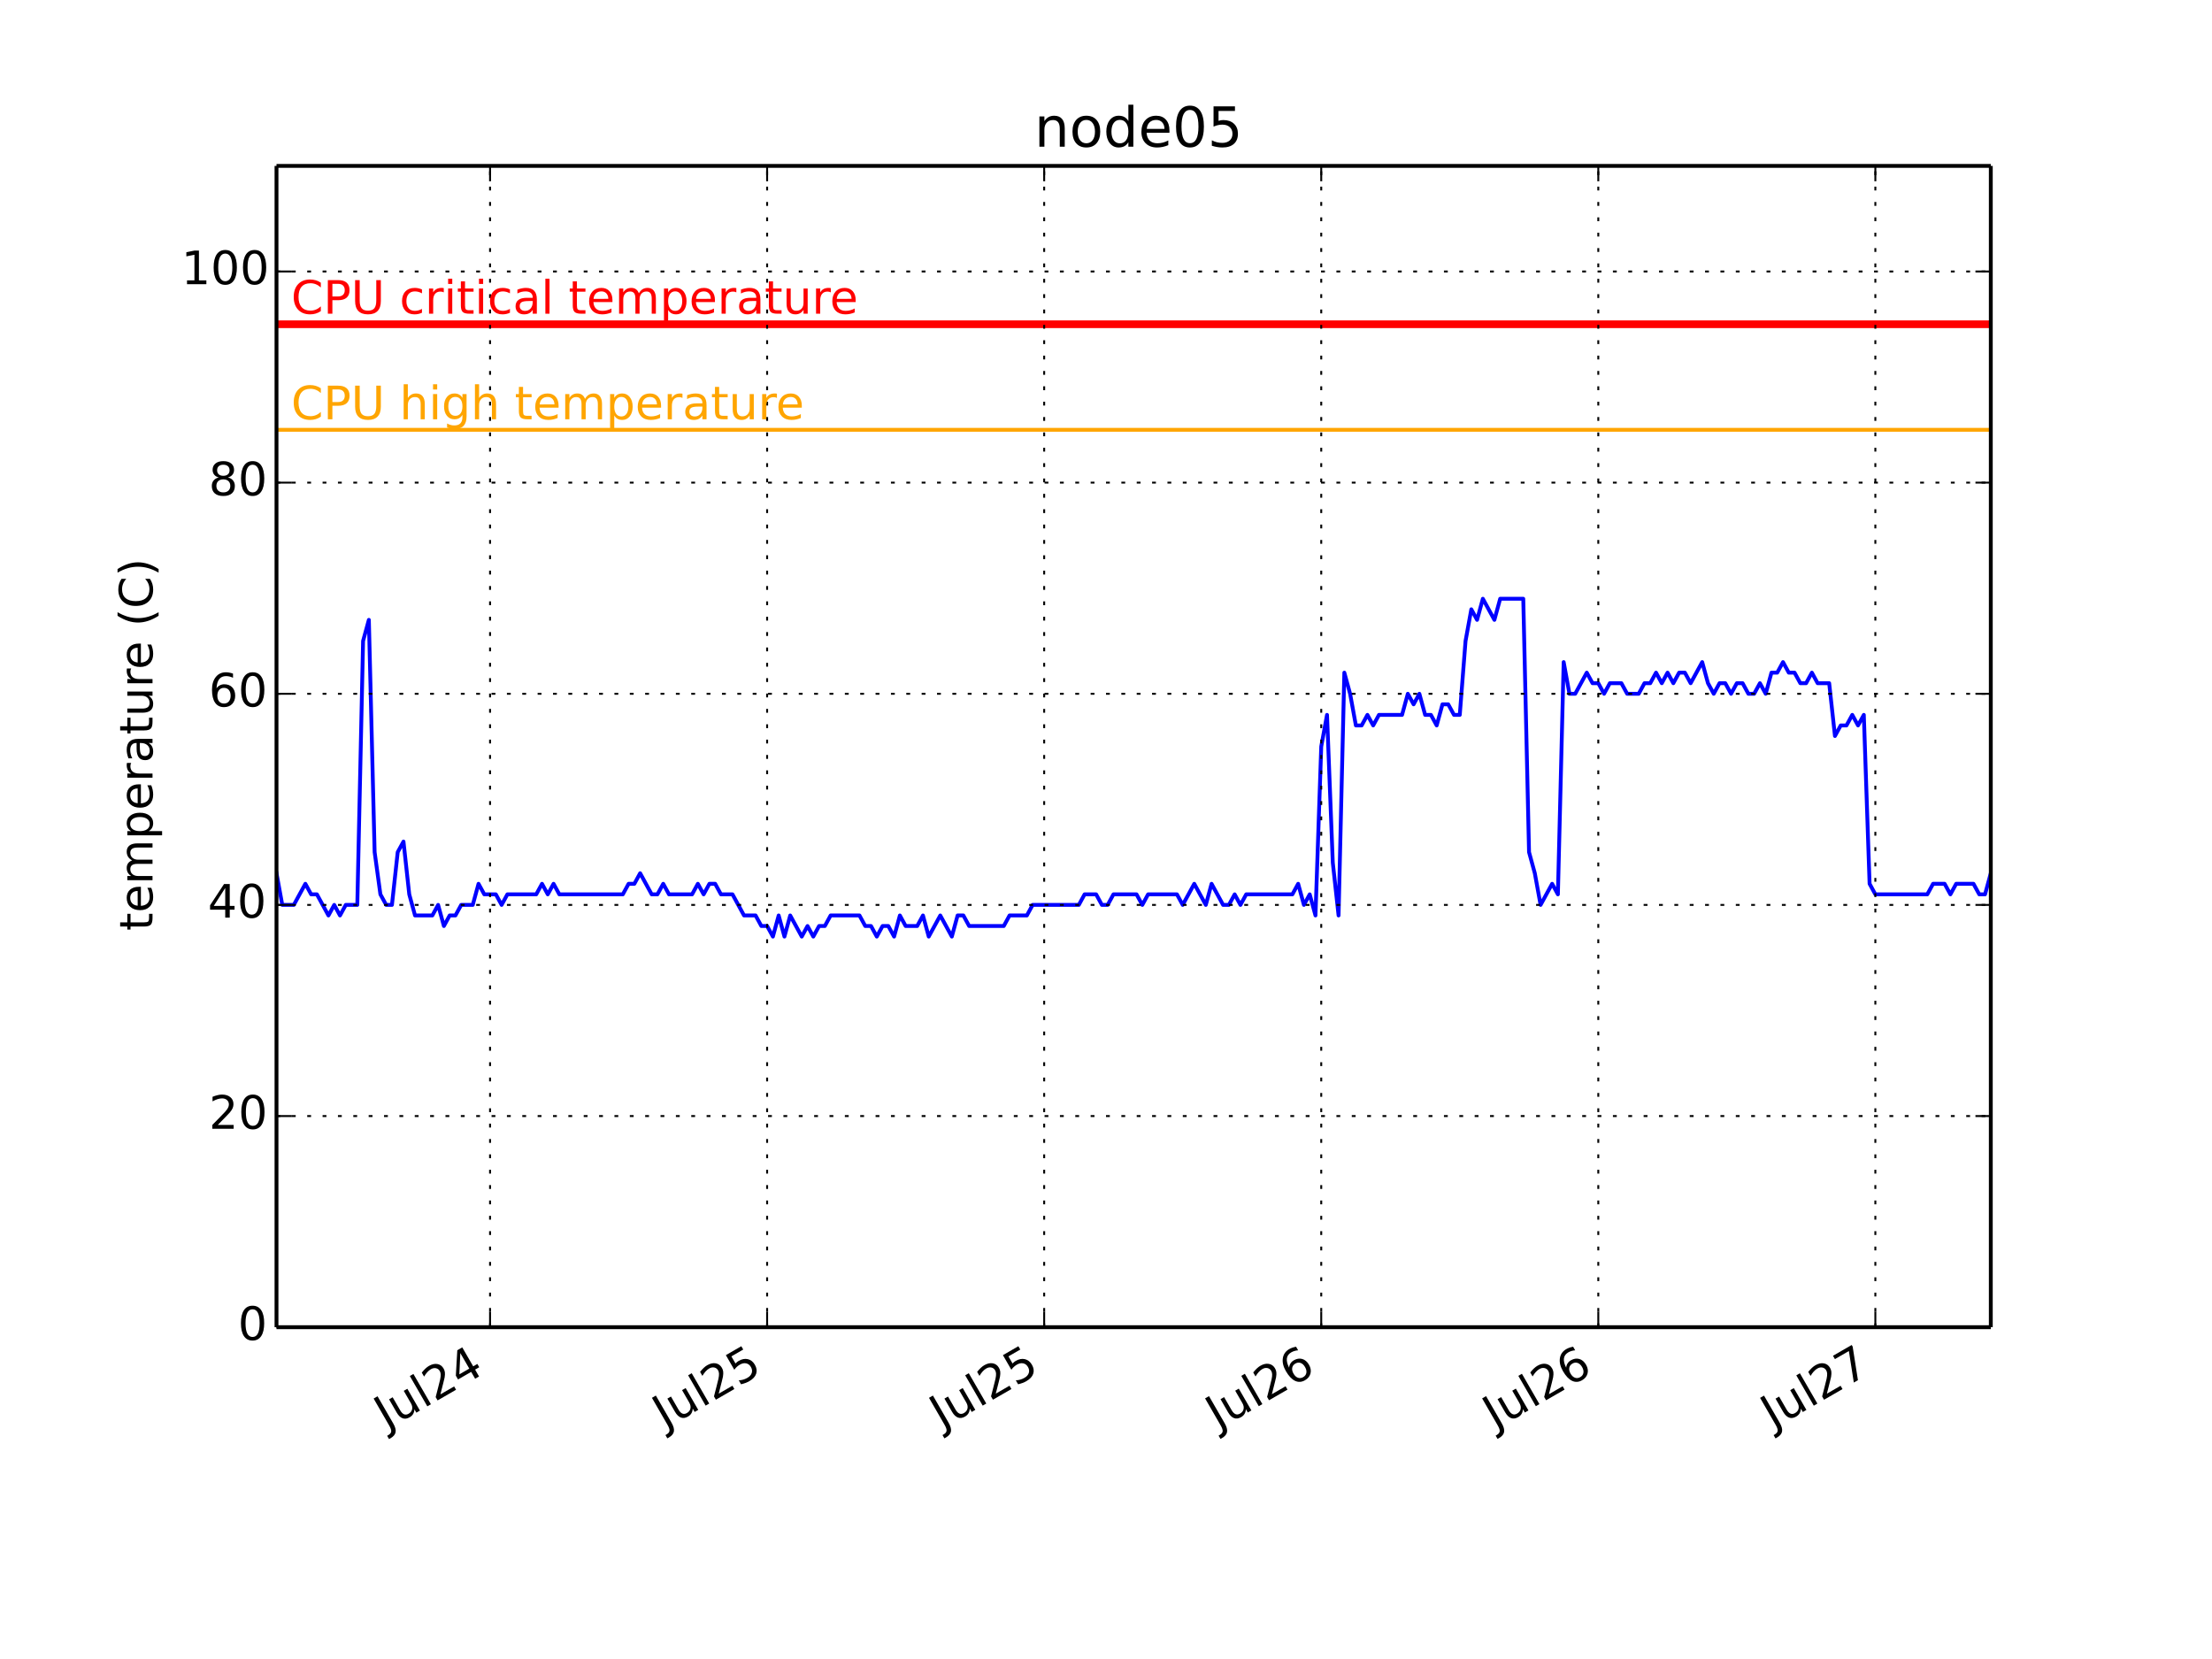
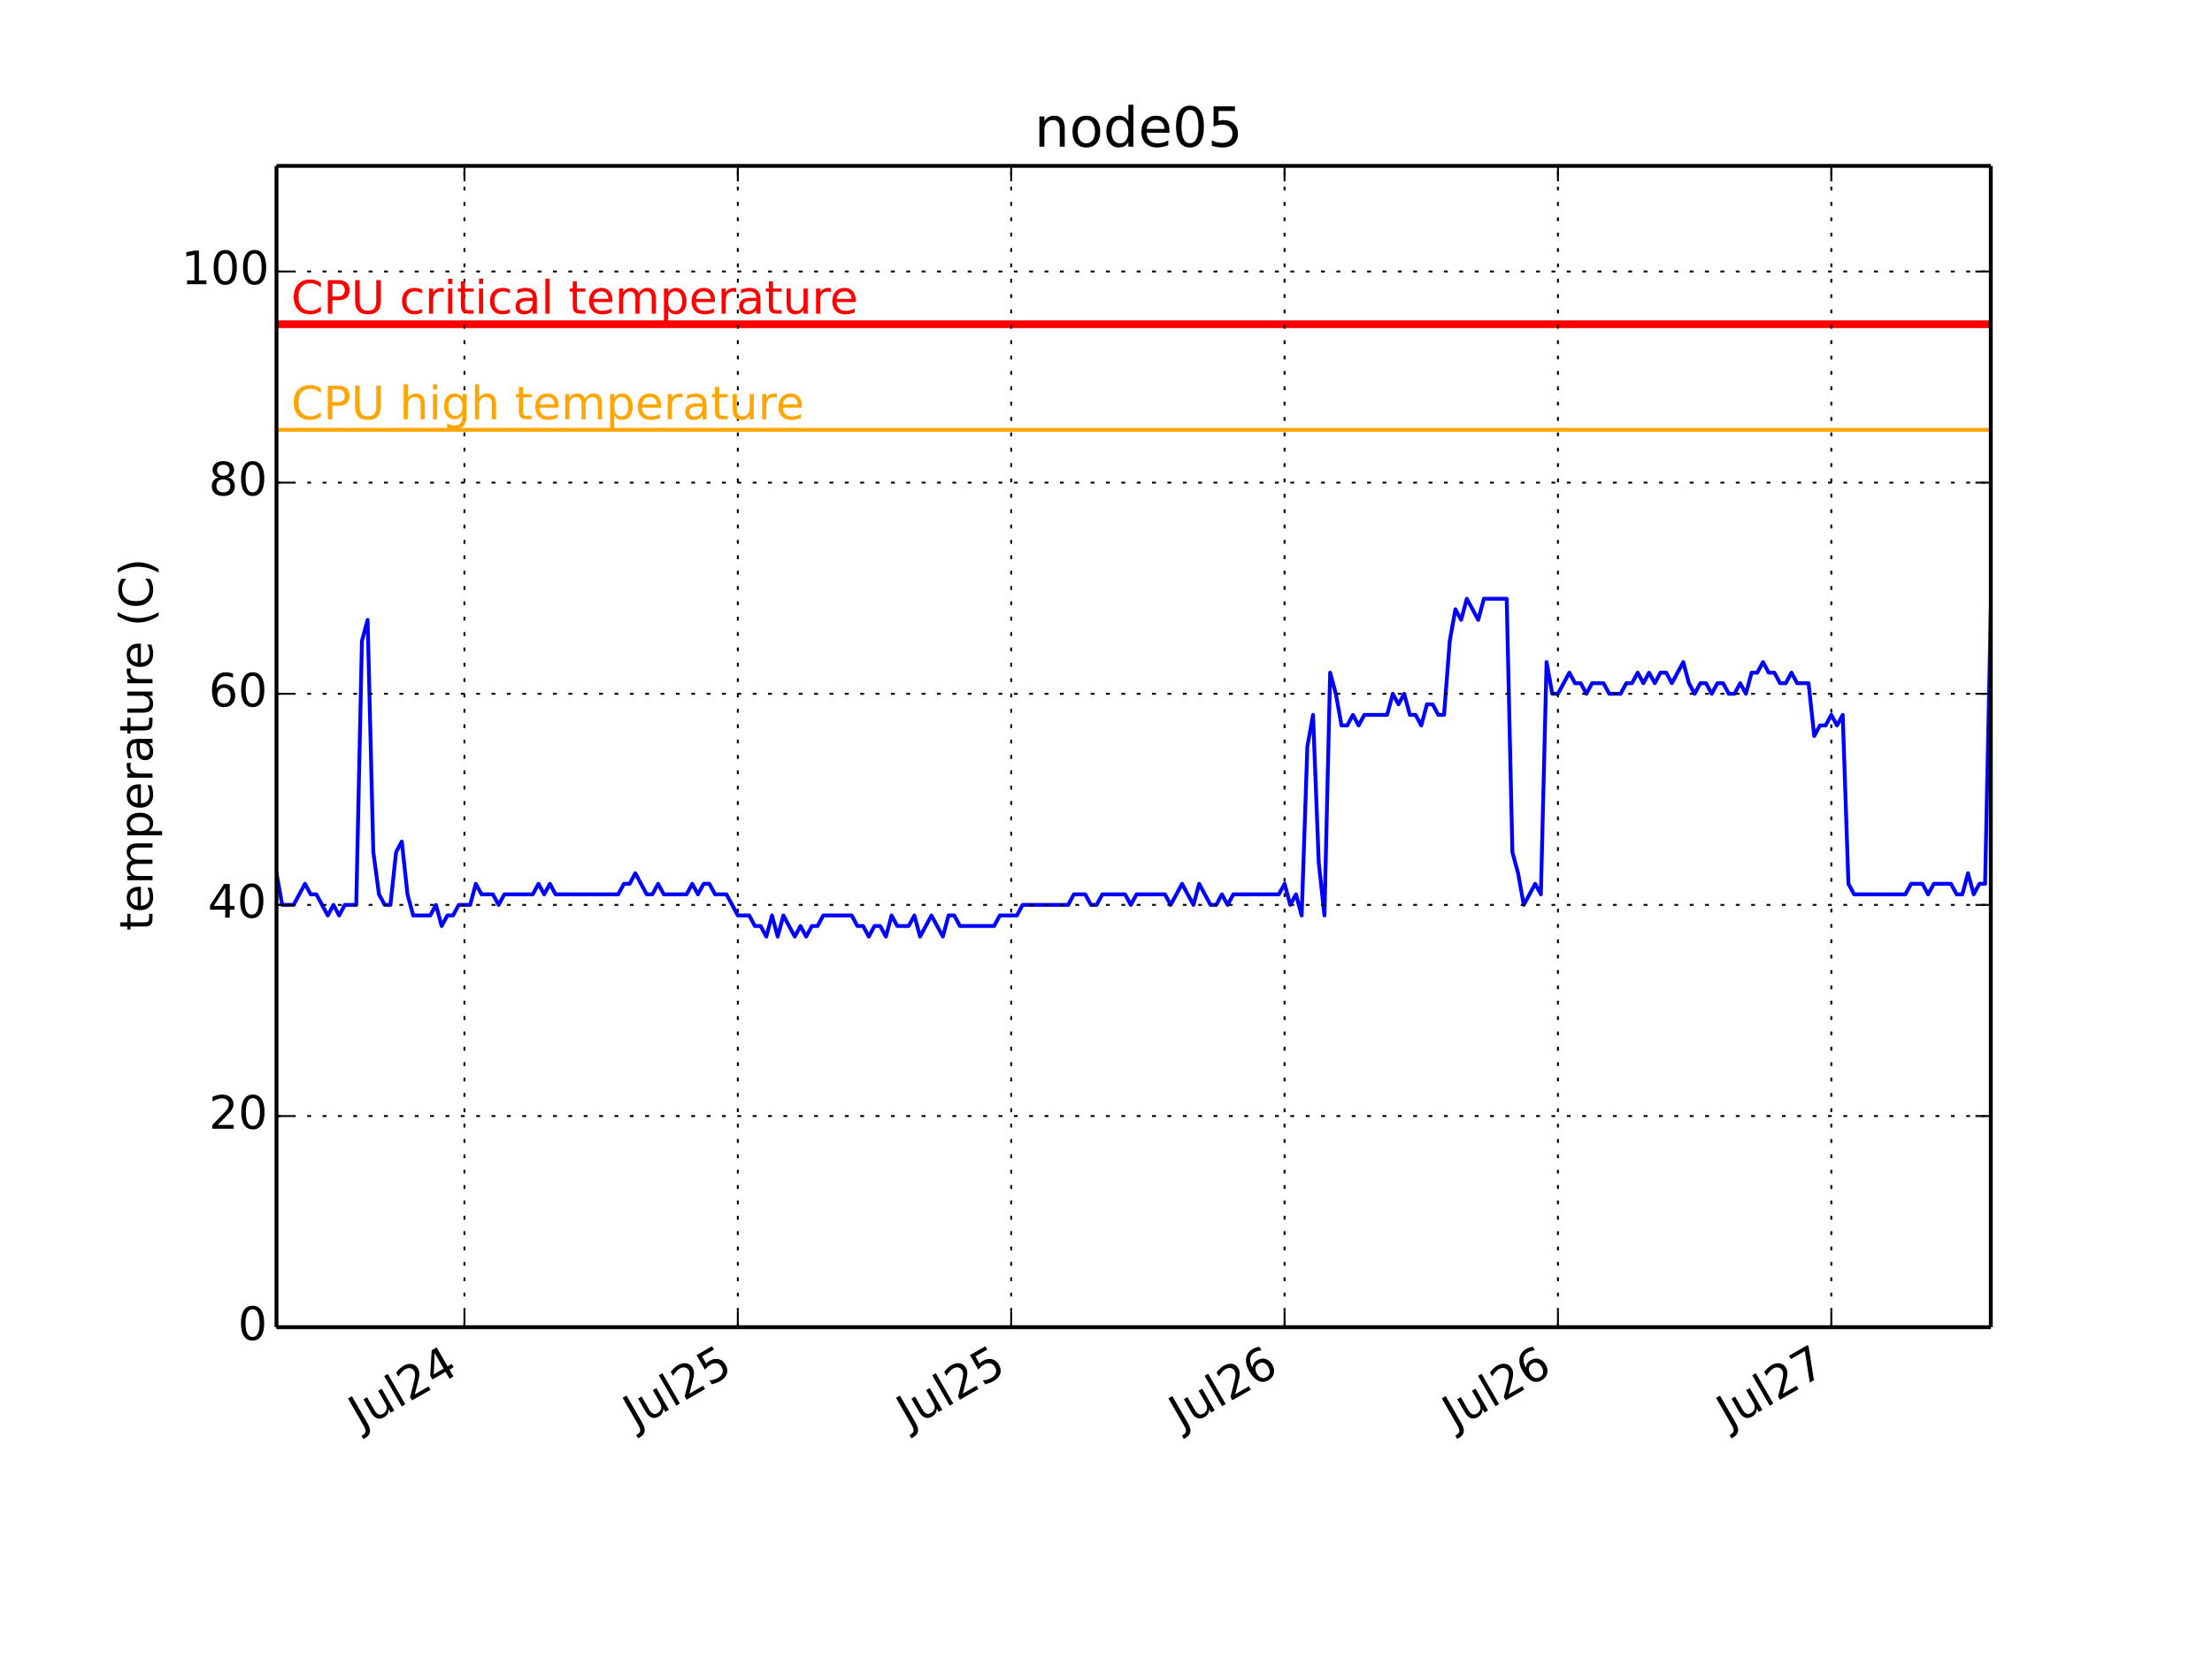
<svg xmlns="http://www.w3.org/2000/svg" xmlns:xlink="http://www.w3.org/1999/xlink" height="432pt" version="1.1" viewBox="0 0 576 432" width="576pt">
  <defs>
    <style type="text/css">
*{stroke-linecap:butt;stroke-linejoin:round;}
  </style>
  </defs>
  <g id="figure_1">
    <g id="patch_1">
      <path d=" M0 432 L576 432 L576 0 L0 0 z " style="fill:#ffffff;" />
    </g>
    <g id="axes_1">
      <g id="patch_2">
        <path d=" M72 345.6 L518.4 345.6 L518.4 43.2 L72 43.2 z " style="fill:#ffffff;" />
      </g>
      <g id="line2d_1">
-         <path clip-path="url(#pcb2bf987bf)" d=" M72 227.389 L73.503 235.636 L76.509 235.636 L79.515 230.138 L81.018 232.887 L82.521 232.887 L85.527 238.385 L87.03 235.636 L88.533 238.385 L90.036 235.636 L93.042 235.636 L94.546 166.909 L96.049 161.411 L97.552 221.891 L99.055 232.887 L100.559 235.636 L102.061 235.636 L103.564 221.891 L105.067 219.142 L106.57 232.887 L108.073 238.385 L112.582 238.385 L114.085 235.636 L115.588 241.135 L117.091 238.385 L118.594 238.385 L120.097 235.636 L123.103 235.636 L124.606 230.138 L126.109 232.887 L129.115 232.887 L130.618 235.636 L132.121 232.887 L139.636 232.887 L141.139 230.138 L142.642 232.887 L144.145 230.138 L145.648 232.887 L162.182 232.887 L163.685 230.138 L165.188 230.138 L166.691 227.389 L169.697 232.887 L171.2 232.887 L172.703 230.138 L174.206 232.887 L180.218 232.887 L181.721 230.138 L183.224 232.887 L184.727 230.138 L186.23 230.138 L187.733 232.887 L190.739 232.887 L193.745 238.385 L196.752 238.385 L198.255 241.135 L199.758 241.135 L201.261 243.884 L202.764 238.385 L204.267 243.884 L205.77 238.385 L208.776 243.884 L210.279 241.135 L211.782 243.884 L213.285 241.135 L214.788 241.135 L216.291 238.385 L223.806 238.385 L225.309 241.135 L226.812 241.135 L228.315 243.884 L229.818 241.135 L231.321 241.135 L232.824 243.884 L234.327 238.385 L235.83 241.135 L238.836 241.135 L240.339 238.385 L241.842 243.884 L244.848 238.385 L247.855 243.884 L249.358 238.385 L250.861 238.385 L252.364 241.135 L261.382 241.135 L262.885 238.385 L267.394 238.385 L268.897 235.636 L280.921 235.636 L282.424 232.887 L285.43 232.887 L286.933 235.636 L288.436 235.636 L289.939 232.887 L295.952 232.887 L297.455 235.636 L298.958 232.887 L306.473 232.887 L307.976 235.636 L310.982 230.138 L313.988 235.636 L315.491 230.138 L318.497 235.636 L320 235.636 L321.503 232.887 L323.006 235.636 L324.509 232.887 L336.533 232.887 L338.036 230.138 L339.539 235.636 L341.042 232.887 L342.545 238.385 L344.048 194.4 L345.552 186.153 L347.055 224.64 L348.558 238.385 L350.061 175.156 L351.564 180.655 L353.067 188.902 L354.57 188.902 L356.073 186.153 L357.576 188.902 L359.079 186.153 L365.091 186.153 L366.594 180.655 L368.097 183.404 L369.6 180.655 L371.103 186.153 L372.606 186.153 L374.109 188.902 L375.612 183.404 L377.115 183.404 L378.618 186.153 L380.121 186.153 L381.624 166.909 L383.127 158.662 L384.63 161.411 L386.133 155.913 L389.139 161.411 L390.642 155.913 L396.655 155.913 L398.158 221.891 L399.661 227.389 L401.164 235.636 L404.17 230.138 L405.673 232.887 L407.176 172.407 L408.679 180.655 L410.182 180.655 L413.188 175.156 L414.691 177.905 L416.194 177.905 L417.697 180.655 L419.2 177.905 L422.206 177.905 L423.709 180.655 L426.715 180.655 L428.218 177.905 L429.721 177.905 L431.224 175.156 L432.727 177.905 L434.23 175.156 L435.733 177.905 L437.236 175.156 L438.739 175.156 L440.242 177.905 L443.248 172.407 L444.752 177.905 L446.255 180.655 L447.758 177.905 L449.261 177.905 L450.764 180.655 L452.267 177.905 L453.77 177.905 L455.273 180.655 L456.776 180.655 L458.279 177.905 L459.782 180.655 L461.285 175.156 L462.788 175.156 L464.291 172.407 L465.794 175.156 L467.297 175.156 L468.8 177.905 L470.303 177.905 L471.806 175.156 L473.309 177.905 L476.315 177.905 L477.818 191.651 L479.321 188.902 L480.824 188.902 L482.327 186.153 L483.83 188.902 L485.333 186.153 L486.836 230.138 L488.339 232.887 L501.867 232.887 L503.37 230.138 L506.376 230.138 L507.879 232.887 L509.382 230.138 L513.891 230.138 L515.394 232.887 L516.897 232.887 L518.4 227.389 L518.4 227.389" style="fill:none;stroke:#0000ff;stroke-linecap:square;" />
+         <path clip-path="url(#pcb2bf987bf)" d=" M72 227.389 L73.483 235.636 L76.449 235.636 L79.415 230.138 L80.898 232.887 L82.381 232.887 L85.347 238.385 L86.831 235.636 L88.314 238.385 L89.797 235.636 L92.763 235.636 L94.246 166.909 L95.729 161.411 L97.212 221.891 L98.695 232.887 L100.18 235.636 L101.661 235.636 L103.144 221.891 L104.627 219.142 L106.11 232.887 L107.593 238.385 L112.043 238.385 L113.526 235.636 L115.009 241.135 L116.492 238.385 L117.975 238.385 L119.458 235.636 L122.424 235.636 L123.907 230.138 L125.39 232.887 L128.356 232.887 L129.839 235.636 L131.322 232.887 L138.738 232.887 L140.221 230.138 L141.704 232.887 L143.187 230.138 L144.67 232.887 L160.983 232.887 L162.466 230.138 L163.95 230.138 L165.433 227.389 L168.399 232.887 L169.882 232.887 L171.365 230.138 L172.848 232.887 L178.78 232.887 L180.263 230.138 L181.746 232.887 L183.229 230.138 L184.712 230.138 L186.195 232.887 L189.161 232.887 L192.128 238.385 L195.094 238.385 L196.577 241.135 L198.06 241.135 L199.543 243.884 L201.026 238.385 L202.509 243.884 L203.992 238.385 L206.958 243.884 L208.441 241.135 L209.924 243.884 L211.407 241.135 L212.89 241.135 L214.373 238.385 L221.789 238.385 L223.272 241.135 L224.755 241.135 L226.238 243.884 L227.721 241.135 L229.204 241.135 L230.687 243.884 L232.17 238.385 L233.653 241.135 L236.619 241.135 L238.102 238.385 L239.585 243.884 L242.551 238.385 L245.518 243.884 L247.001 238.385 L248.484 238.385 L249.967 241.135 L258.865 241.135 L260.348 238.385 L264.797 238.385 L266.28 235.636 L278.145 235.636 L279.628 232.887 L282.594 232.887 L284.077 235.636 L285.56 235.636 L287.043 232.887 L292.975 232.887 L294.458 235.636 L295.942 232.887 L303.357 232.887 L304.84 235.636 L307.806 230.138 L310.772 235.636 L312.255 230.138 L315.221 235.636 L316.704 235.636 L318.187 232.887 L319.67 235.636 L321.153 232.887 L333.018 232.887 L334.501 230.138 L335.984 235.636 L337.467 232.887 L338.95 238.385 L340.433 194.4 L341.916 186.153 L343.399 224.64 L344.882 238.385 L346.365 175.156 L347.849 180.655 L349.332 188.902 L350.815 188.902 L352.298 186.153 L353.781 188.902 L355.264 186.153 L361.196 186.153 L362.679 180.655 L364.162 183.404 L365.645 180.655 L367.128 186.153 L368.611 186.153 L370.094 188.902 L371.577 183.404 L373.06 183.404 L374.544 186.153 L376.027 186.153 L377.51 166.909 L378.993 158.662 L380.476 161.411 L381.959 155.913 L384.925 161.411 L386.408 155.913 L392.34 155.913 L393.823 221.891 L395.306 227.389 L396.789 235.636 L399.755 230.138 L401.239 232.887 L402.722 172.407 L404.205 180.655 L405.688 180.655 L408.654 175.156 L410.137 177.905 L411.62 177.905 L413.103 180.655 L414.586 177.905 L417.552 177.905 L419.035 180.655 L422.001 180.655 L423.484 177.905 L424.967 177.905 L426.45 175.156 L427.934 177.905 L429.417 175.156 L430.9 177.905 L432.383 175.156 L433.866 175.156 L435.349 177.905 L438.315 172.407 L439.798 177.905 L441.281 180.655 L442.764 177.905 L444.247 177.905 L445.73 180.655 L447.213 177.905 L448.696 177.905 L450.179 180.655 L451.662 180.655 L453.146 177.905 L454.629 180.655 L456.112 175.156 L457.595 175.156 L459.078 172.407 L460.561 175.156 L462.044 175.156 L463.527 177.905 L465.01 177.905 L466.493 175.156 L467.976 177.905 L470.942 177.905 L472.425 191.651 L473.908 188.902 L475.391 188.902 L476.874 186.153 L478.357 188.902 L479.841 186.153 L481.324 230.138 L482.807 232.887 L496.154 232.887 L497.637 230.138 L500.603 230.138 L502.086 232.887 L503.569 230.138 L508.019 230.138 L509.502 232.887 L510.985 232.887 L512.468 227.389 L513.951 232.887 L515.434 230.138 L516.917 230.138 L518.4 158.662 L518.4 158.662" style="fill:none;stroke:#0000ff;stroke-linecap:square;" />
      </g>
      <g id="line2d_2">
        <path clip-path="url(#pcb2bf987bf)" d=" M72 111.927 L518.4 111.927" style="fill:none;stroke:#ffa500;stroke-linecap:square;" />
      </g>
      <g id="line2d_3">
        <path clip-path="url(#pcb2bf987bf)" d=" M72 84.436 L518.4 84.436" style="fill:none;stroke:#ff0000;stroke-linecap:square;stroke-width:2;" />
      </g>
      <g id="matplotlib.axis_1">
        <g id="xtick_1">
          <g id="line2d_4">
-             <path clip-path="url(#pcb2bf987bf)" d=" M127.61 345.6 L127.61 43.2" style="fill:none;stroke:#000000;stroke-dasharray:1,3;stroke-dashoffset:0.0;stroke-width:0.5;" />
+             <path clip-path="url(#pcb2bf987bf)" d=" M120.939 345.6 L120.939 43.2" style="fill:none;stroke:#000000;stroke-dasharray:1,3;stroke-dashoffset:0.0;stroke-width:0.5;" />
          </g>
          <g id="line2d_5">
            <defs>
              <path d=" M0 0 L0 -4" id="m93b0483c22" style="stroke:#000000;stroke-width:0.5;" />
            </defs>
            <g>
-               <use style="stroke:#000000;stroke-width:0.5;" x="127.61" xlink:href="#m93b0483c22" y="345.6" />
+               <use style="stroke:#000000;stroke-width:0.5;" x="120.939" xlink:href="#m93b0483c22" y="345.6" />
            </g>
          </g>
          <g id="line2d_6">
            <defs>
              <path d=" M0 0 L0 4" id="m741efc42ff" style="stroke:#000000;stroke-width:0.5;" />
            </defs>
            <g>
-               <use style="stroke:#000000;stroke-width:0.5;" x="127.61" xlink:href="#m741efc42ff" y="43.2" />
+               <use style="stroke:#000000;stroke-width:0.5;" x="120.939" xlink:href="#m741efc42ff" y="43.2" />
            </g>
          </g>
          <g id="text_1">
            <defs>
              <path d=" M19.188 8.297 L53.609 8.297 L53.609 0 L7.328 0 L7.328 8.297 Q12.938 14.109 22.625 23.891 Q32.328 33.688 34.812 36.531 Q39.547 41.844 41.422 45.531 Q43.312 49.219 43.312 52.781 Q43.312 58.594 39.234 62.25 Q35.156 65.922 28.609 65.922 Q23.969 65.922 18.812 64.312 Q13.672 62.703 7.812 59.422 L7.812 69.391 Q13.766 71.781 18.938 73 Q24.125 74.219 28.422 74.219 Q39.75 74.219 46.484 68.547 Q53.219 62.891 53.219 53.422 Q53.219 48.922 51.531 44.891 Q49.859 40.875 45.406 35.406 Q44.188 33.984 37.641 27.219 Q31.109 20.453 19.188 8.297" id="BitstreamVeraSans-Roman-32" />
              <path d=" M8.5 21.578 L8.5 54.688 L17.484 54.688 L17.484 21.922 Q17.484 14.156 20.5 10.266 Q23.531 6.391 29.594 6.391 Q36.859 6.391 41.078 11.031 Q45.312 15.672 45.312 23.688 L45.312 54.688 L54.297 54.688 L54.297 0 L45.312 0 L45.312 8.406 Q42.047 3.422 37.719 1 Q33.406 -1.422 27.688 -1.422 Q18.266 -1.422 13.375 4.438 Q8.5 10.297 8.5 21.578" id="BitstreamVeraSans-Roman-75" />
              <path d=" M37.797 64.312 L12.891 25.391 L37.797 25.391 z  M35.203 72.906 L47.609 72.906 L47.609 25.391 L58.016 25.391 L58.016 17.188 L47.609 17.188 L47.609 0 L37.797 0 L37.797 17.188 L4.891 17.188 L4.891 26.703 z " id="BitstreamVeraSans-Roman-34" />
              <path d=" M9.422 75.984 L18.406 75.984 L18.406 0 L9.422 0 z " id="BitstreamVeraSans-Roman-6c" />
              <path d=" M9.812 72.906 L19.672 72.906 L19.672 5.078 Q19.672 -8.109 14.672 -14.062 Q9.672 -20.016 -1.422 -20.016 L-5.172 -20.016 L-5.172 -11.719 L-2.094 -11.719 Q4.438 -11.719 7.125 -8.047 Q9.812 -4.391 9.812 5.078 z " id="BitstreamVeraSans-Roman-4a" />
            </defs>
-             <g transform="translate(100.6449 372.3447)rotate(-30.0)scale(0.12 -0.12)">
+             <g transform="translate(93.9737 372.3447)rotate(-30.0)scale(0.12 -0.12)">
              <use xlink:href="#BitstreamVeraSans-Roman-4a" />
              <use x="29.492" xlink:href="#BitstreamVeraSans-Roman-75" />
              <use x="92.871" xlink:href="#BitstreamVeraSans-Roman-6c" />
              <use x="120.654" xlink:href="#BitstreamVeraSans-Roman-32" />
              <use x="184.277" xlink:href="#BitstreamVeraSans-Roman-34" />
            </g>
          </g>
        </g>
        <g id="xtick_2">
          <g id="line2d_7">
-             <path clip-path="url(#pcb2bf987bf)" d=" M199.756 345.6 L199.756 43.2" style="fill:none;stroke:#000000;stroke-dasharray:1,3;stroke-dashoffset:0.0;stroke-width:0.5;" />
+             <path clip-path="url(#pcb2bf987bf)" d=" M192.126 345.6 L192.126 43.2" style="fill:none;stroke:#000000;stroke-dasharray:1,3;stroke-dashoffset:0.0;stroke-width:0.5;" />
          </g>
          <g id="line2d_8">
            <g>
-               <use style="stroke:#000000;stroke-width:0.5;" x="199.756" xlink:href="#m93b0483c22" y="345.6" />
+               <use style="stroke:#000000;stroke-width:0.5;" x="192.126" xlink:href="#m93b0483c22" y="345.6" />
            </g>
          </g>
          <g id="line2d_9">
            <g>
-               <use style="stroke:#000000;stroke-width:0.5;" x="199.756" xlink:href="#m741efc42ff" y="43.2" />
+               <use style="stroke:#000000;stroke-width:0.5;" x="192.126" xlink:href="#m741efc42ff" y="43.2" />
            </g>
          </g>
          <g id="text_2">
            <defs>
              <path d=" M10.797 72.906 L49.516 72.906 L49.516 64.594 L19.828 64.594 L19.828 46.734 Q21.969 47.469 24.109 47.828 Q26.266 48.188 28.422 48.188 Q40.625 48.188 47.75 41.5 Q54.891 34.812 54.891 23.391 Q54.891 11.625 47.562 5.094 Q40.234 -1.422 26.906 -1.422 Q22.312 -1.422 17.547 -0.641 Q12.797 0.141 7.719 1.703 L7.719 11.625 Q12.109 9.234 16.797 8.062 Q21.484 6.891 26.703 6.891 Q35.156 6.891 40.078 11.328 Q45.016 15.766 45.016 23.391 Q45.016 31 40.078 35.438 Q35.156 39.891 26.703 39.891 Q22.75 39.891 18.812 39.016 Q14.891 38.141 10.797 36.281 z " id="BitstreamVeraSans-Roman-35" />
            </defs>
-             <g transform="translate(173.1151 372.1572)rotate(-30.0)scale(0.12 -0.12)">
+             <g transform="translate(165.4852 372.1572)rotate(-30.0)scale(0.12 -0.12)">
              <use xlink:href="#BitstreamVeraSans-Roman-4a" />
              <use x="29.492" xlink:href="#BitstreamVeraSans-Roman-75" />
              <use x="92.871" xlink:href="#BitstreamVeraSans-Roman-6c" />
              <use x="120.654" xlink:href="#BitstreamVeraSans-Roman-32" />
              <use x="184.277" xlink:href="#BitstreamVeraSans-Roman-35" />
            </g>
          </g>
        </g>
        <g id="xtick_3">
          <g id="line2d_10">
-             <path clip-path="url(#pcb2bf987bf)" d=" M271.901 345.6 L271.901 43.2" style="fill:none;stroke:#000000;stroke-dasharray:1,3;stroke-dashoffset:0.0;stroke-width:0.5;" />
+             <path clip-path="url(#pcb2bf987bf)" d=" M263.313 345.6 L263.313 43.2" style="fill:none;stroke:#000000;stroke-dasharray:1,3;stroke-dashoffset:0.0;stroke-width:0.5;" />
          </g>
          <g id="line2d_11">
            <g>
-               <use style="stroke:#000000;stroke-width:0.5;" x="271.901" xlink:href="#m93b0483c22" y="345.6" />
+               <use style="stroke:#000000;stroke-width:0.5;" x="263.313" xlink:href="#m93b0483c22" y="345.6" />
            </g>
          </g>
          <g id="line2d_12">
            <g>
-               <use style="stroke:#000000;stroke-width:0.5;" x="271.901" xlink:href="#m741efc42ff" y="43.2" />
+               <use style="stroke:#000000;stroke-width:0.5;" x="263.313" xlink:href="#m741efc42ff" y="43.2" />
            </g>
          </g>
          <g id="text_3">
-             <g transform="translate(245.2606 372.1572)rotate(-30.0)scale(0.12 -0.12)">
+             <g transform="translate(236.6719 372.1572)rotate(-30.0)scale(0.12 -0.12)">
              <use xlink:href="#BitstreamVeraSans-Roman-4a" />
              <use x="29.492" xlink:href="#BitstreamVeraSans-Roman-75" />
              <use x="92.871" xlink:href="#BitstreamVeraSans-Roman-6c" />
              <use x="120.654" xlink:href="#BitstreamVeraSans-Roman-32" />
              <use x="184.277" xlink:href="#BitstreamVeraSans-Roman-35" />
            </g>
          </g>
        </g>
        <g id="xtick_4">
          <g id="line2d_13">
-             <path clip-path="url(#pcb2bf987bf)" d=" M344.047 345.6 L344.047 43.2" style="fill:none;stroke:#000000;stroke-dasharray:1,3;stroke-dashoffset:0.0;stroke-width:0.5;" />
+             <path clip-path="url(#pcb2bf987bf)" d=" M334.499 345.6 L334.499 43.2" style="fill:none;stroke:#000000;stroke-dasharray:1,3;stroke-dashoffset:0.0;stroke-width:0.5;" />
          </g>
          <g id="line2d_14">
            <g>
-               <use style="stroke:#000000;stroke-width:0.5;" x="344.047" xlink:href="#m93b0483c22" y="345.6" />
+               <use style="stroke:#000000;stroke-width:0.5;" x="334.499" xlink:href="#m93b0483c22" y="345.6" />
            </g>
          </g>
          <g id="line2d_15">
            <g>
-               <use style="stroke:#000000;stroke-width:0.5;" x="344.047" xlink:href="#m741efc42ff" y="43.2" />
+               <use style="stroke:#000000;stroke-width:0.5;" x="334.499" xlink:href="#m741efc42ff" y="43.2" />
            </g>
          </g>
          <g id="text_4">
            <defs>
              <path d=" M33.016 40.375 Q26.375 40.375 22.484 35.828 Q18.609 31.297 18.609 23.391 Q18.609 15.531 22.484 10.953 Q26.375 6.391 33.016 6.391 Q39.656 6.391 43.531 10.953 Q47.406 15.531 47.406 23.391 Q47.406 31.297 43.531 35.828 Q39.656 40.375 33.016 40.375 M52.594 71.297 L52.594 62.312 Q48.875 64.062 45.094 64.984 Q41.312 65.922 37.594 65.922 Q27.828 65.922 22.672 59.328 Q17.531 52.734 16.797 39.406 Q19.672 43.656 24.016 45.922 Q28.375 48.188 33.594 48.188 Q44.578 48.188 50.953 41.516 Q57.328 34.859 57.328 23.391 Q57.328 12.156 50.688 5.359 Q44.047 -1.422 33.016 -1.422 Q20.359 -1.422 13.672 8.266 Q6.984 17.969 6.984 36.375 Q6.984 53.656 15.188 63.938 Q23.391 74.219 37.203 74.219 Q40.922 74.219 44.703 73.484 Q48.484 72.75 52.594 71.297" id="BitstreamVeraSans-Roman-36" />
            </defs>
-             <g transform="translate(317.1527 372.3034)rotate(-30.0)scale(0.12 -0.12)">
+             <g transform="translate(307.6053 372.3034)rotate(-30.0)scale(0.12 -0.12)">
              <use xlink:href="#BitstreamVeraSans-Roman-4a" />
              <use x="29.492" xlink:href="#BitstreamVeraSans-Roman-75" />
              <use x="92.871" xlink:href="#BitstreamVeraSans-Roman-6c" />
              <use x="120.654" xlink:href="#BitstreamVeraSans-Roman-32" />
              <use x="184.277" xlink:href="#BitstreamVeraSans-Roman-36" />
            </g>
          </g>
        </g>
        <g id="xtick_5">
          <g id="line2d_16">
-             <path clip-path="url(#pcb2bf987bf)" d=" M416.192 345.6 L416.192 43.2" style="fill:none;stroke:#000000;stroke-dasharray:1,3;stroke-dashoffset:0.0;stroke-width:0.5;" />
+             <path clip-path="url(#pcb2bf987bf)" d=" M405.686 345.6 L405.686 43.2" style="fill:none;stroke:#000000;stroke-dasharray:1,3;stroke-dashoffset:0.0;stroke-width:0.5;" />
          </g>
          <g id="line2d_17">
            <g>
-               <use style="stroke:#000000;stroke-width:0.5;" x="416.192" xlink:href="#m93b0483c22" y="345.6" />
+               <use style="stroke:#000000;stroke-width:0.5;" x="405.686" xlink:href="#m93b0483c22" y="345.6" />
            </g>
          </g>
          <g id="line2d_18">
            <g>
-               <use style="stroke:#000000;stroke-width:0.5;" x="416.192" xlink:href="#m741efc42ff" y="43.2" />
+               <use style="stroke:#000000;stroke-width:0.5;" x="405.686" xlink:href="#m741efc42ff" y="43.2" />
            </g>
          </g>
          <g id="text_5">
-             <g transform="translate(389.2982 372.3034)rotate(-30.0)scale(0.12 -0.12)">
+             <g transform="translate(378.792 372.3034)rotate(-30.0)scale(0.12 -0.12)">
              <use xlink:href="#BitstreamVeraSans-Roman-4a" />
              <use x="29.492" xlink:href="#BitstreamVeraSans-Roman-75" />
              <use x="92.871" xlink:href="#BitstreamVeraSans-Roman-6c" />
              <use x="120.654" xlink:href="#BitstreamVeraSans-Roman-32" />
              <use x="184.277" xlink:href="#BitstreamVeraSans-Roman-36" />
            </g>
          </g>
        </g>
        <g id="xtick_6">
          <g id="line2d_19">
-             <path clip-path="url(#pcb2bf987bf)" d=" M488.338 345.6 L488.338 43.2" style="fill:none;stroke:#000000;stroke-dasharray:1,3;stroke-dashoffset:0.0;stroke-width:0.5;" />
+             <path clip-path="url(#pcb2bf987bf)" d=" M476.873 345.6 L476.873 43.2" style="fill:none;stroke:#000000;stroke-dasharray:1,3;stroke-dashoffset:0.0;stroke-width:0.5;" />
          </g>
          <g id="line2d_20">
            <g>
-               <use style="stroke:#000000;stroke-width:0.5;" x="488.338" xlink:href="#m93b0483c22" y="345.6" />
+               <use style="stroke:#000000;stroke-width:0.5;" x="476.873" xlink:href="#m93b0483c22" y="345.6" />
            </g>
          </g>
          <g id="line2d_21">
            <g>
-               <use style="stroke:#000000;stroke-width:0.5;" x="488.338" xlink:href="#m741efc42ff" y="43.2" />
+               <use style="stroke:#000000;stroke-width:0.5;" x="476.873" xlink:href="#m741efc42ff" y="43.2" />
            </g>
          </g>
          <g id="text_6">
            <defs>
              <path d=" M8.203 72.906 L55.078 72.906 L55.078 68.703 L28.609 0 L18.312 0 L43.219 64.594 L8.203 64.594 z " id="BitstreamVeraSans-Roman-37" />
            </defs>
-             <g transform="translate(461.6775 372.1684)rotate(-30.0)scale(0.12 -0.12)">
+             <g transform="translate(450.2125 372.1684)rotate(-30.0)scale(0.12 -0.12)">
              <use xlink:href="#BitstreamVeraSans-Roman-4a" />
              <use x="29.492" xlink:href="#BitstreamVeraSans-Roman-75" />
              <use x="92.871" xlink:href="#BitstreamVeraSans-Roman-6c" />
              <use x="120.654" xlink:href="#BitstreamVeraSans-Roman-32" />
              <use x="184.277" xlink:href="#BitstreamVeraSans-Roman-37" />
            </g>
          </g>
        </g>
      </g>
      <g id="matplotlib.axis_2">
        <g id="ytick_1">
          <g id="line2d_22">
            <path clip-path="url(#pcb2bf987bf)" d=" M72 345.6 L518.4 345.6" style="fill:none;stroke:#000000;stroke-dasharray:1,3;stroke-dashoffset:0.0;stroke-width:0.5;" />
          </g>
          <g id="line2d_23">
            <defs>
              <path d=" M0 0 L4 0" id="m728421d6d4" style="stroke:#000000;stroke-width:0.5;" />
            </defs>
            <g>
              <use style="stroke:#000000;stroke-width:0.5;" x="72.0" xlink:href="#m728421d6d4" y="345.6" />
            </g>
          </g>
          <g id="line2d_24">
            <defs>
              <path d=" M0 0 L-4 0" id="mcb0005524f" style="stroke:#000000;stroke-width:0.5;" />
            </defs>
            <g>
              <use style="stroke:#000000;stroke-width:0.5;" x="518.4" xlink:href="#mcb0005524f" y="345.6" />
            </g>
          </g>
          <g id="text_7">
            <defs>
              <path d=" M31.781 66.406 Q24.172 66.406 20.328 58.906 Q16.5 51.422 16.5 36.375 Q16.5 21.391 20.328 13.891 Q24.172 6.391 31.781 6.391 Q39.453 6.391 43.281 13.891 Q47.125 21.391 47.125 36.375 Q47.125 51.422 43.281 58.906 Q39.453 66.406 31.781 66.406 M31.781 74.219 Q44.047 74.219 50.516 64.516 Q56.984 54.828 56.984 36.375 Q56.984 17.969 50.516 8.266 Q44.047 -1.422 31.781 -1.422 Q19.531 -1.422 13.062 8.266 Q6.594 17.969 6.594 36.375 Q6.594 54.828 13.062 64.516 Q19.531 74.219 31.781 74.219" id="BitstreamVeraSans-Roman-30" />
            </defs>
            <g transform="translate(61.95312 348.9112)scale(0.12 -0.12)">
              <use xlink:href="#BitstreamVeraSans-Roman-30" />
            </g>
          </g>
        </g>
        <g id="ytick_2">
          <g id="line2d_25">
            <path clip-path="url(#pcb2bf987bf)" d=" M72 290.618 L518.4 290.618" style="fill:none;stroke:#000000;stroke-dasharray:1,3;stroke-dashoffset:0.0;stroke-width:0.5;" />
          </g>
          <g id="line2d_26">
            <g>
              <use style="stroke:#000000;stroke-width:0.5;" x="72.0" xlink:href="#m728421d6d4" y="290.618" />
            </g>
          </g>
          <g id="line2d_27">
            <g>
              <use style="stroke:#000000;stroke-width:0.5;" x="518.4" xlink:href="#mcb0005524f" y="290.618" />
            </g>
          </g>
          <g id="text_8">
            <g transform="translate(54.40625 293.9294)scale(0.12 -0.12)">
              <use xlink:href="#BitstreamVeraSans-Roman-32" />
              <use x="63.623" xlink:href="#BitstreamVeraSans-Roman-30" />
            </g>
          </g>
        </g>
        <g id="ytick_3">
          <g id="line2d_28">
            <path clip-path="url(#pcb2bf987bf)" d=" M72 235.636 L518.4 235.636" style="fill:none;stroke:#000000;stroke-dasharray:1,3;stroke-dashoffset:0.0;stroke-width:0.5;" />
          </g>
          <g id="line2d_29">
            <g>
              <use style="stroke:#000000;stroke-width:0.5;" x="72.0" xlink:href="#m728421d6d4" y="235.636" />
            </g>
          </g>
          <g id="line2d_30">
            <g>
              <use style="stroke:#000000;stroke-width:0.5;" x="518.4" xlink:href="#mcb0005524f" y="235.636" />
            </g>
          </g>
          <g id="text_9">
            <g transform="translate(54.11375 238.9476)scale(0.12 -0.12)">
              <use xlink:href="#BitstreamVeraSans-Roman-34" />
              <use x="63.623" xlink:href="#BitstreamVeraSans-Roman-30" />
            </g>
          </g>
        </g>
        <g id="ytick_4">
          <g id="line2d_31">
            <path clip-path="url(#pcb2bf987bf)" d=" M72 180.655 L518.4 180.655" style="fill:none;stroke:#000000;stroke-dasharray:1,3;stroke-dashoffset:0.0;stroke-width:0.5;" />
          </g>
          <g id="line2d_32">
            <g>
              <use style="stroke:#000000;stroke-width:0.5;" x="72.0" xlink:href="#m728421d6d4" y="180.655" />
            </g>
          </g>
          <g id="line2d_33">
            <g>
              <use style="stroke:#000000;stroke-width:0.5;" x="518.4" xlink:href="#mcb0005524f" y="180.655" />
            </g>
          </g>
          <g id="text_10">
            <g transform="translate(54.365 183.9658)scale(0.12 -0.12)">
              <use xlink:href="#BitstreamVeraSans-Roman-36" />
              <use x="63.623" xlink:href="#BitstreamVeraSans-Roman-30" />
            </g>
          </g>
        </g>
        <g id="ytick_5">
          <g id="line2d_34">
            <path clip-path="url(#pcb2bf987bf)" d=" M72 125.673 L518.4 125.673" style="fill:none;stroke:#000000;stroke-dasharray:1,3;stroke-dashoffset:0.0;stroke-width:0.5;" />
          </g>
          <g id="line2d_35">
            <g>
              <use style="stroke:#000000;stroke-width:0.5;" x="72.0" xlink:href="#m728421d6d4" y="125.673" />
            </g>
          </g>
          <g id="line2d_36">
            <g>
              <use style="stroke:#000000;stroke-width:0.5;" x="518.4" xlink:href="#mcb0005524f" y="125.673" />
            </g>
          </g>
          <g id="text_11">
            <defs>
              <path d=" M31.781 34.625 Q24.75 34.625 20.719 30.859 Q16.703 27.094 16.703 20.516 Q16.703 13.922 20.719 10.156 Q24.75 6.391 31.781 6.391 Q38.812 6.391 42.859 10.172 Q46.922 13.969 46.922 20.516 Q46.922 27.094 42.891 30.859 Q38.875 34.625 31.781 34.625 M21.922 38.812 Q15.578 40.375 12.031 44.719 Q8.5 49.078 8.5 55.328 Q8.5 64.062 14.719 69.141 Q20.953 74.219 31.781 74.219 Q42.672 74.219 48.875 69.141 Q55.078 64.062 55.078 55.328 Q55.078 49.078 51.531 44.719 Q48 40.375 41.703 38.812 Q48.828 37.156 52.797 32.312 Q56.781 27.484 56.781 20.516 Q56.781 9.906 50.312 4.234 Q43.844 -1.422 31.781 -1.422 Q19.734 -1.422 13.25 4.234 Q6.781 9.906 6.781 20.516 Q6.781 27.484 10.781 32.312 Q14.797 37.156 21.922 38.812 M18.312 54.391 Q18.312 48.734 21.844 45.562 Q25.391 42.391 31.781 42.391 Q38.141 42.391 41.719 45.562 Q45.312 48.734 45.312 54.391 Q45.312 60.062 41.719 63.234 Q38.141 66.406 31.781 66.406 Q25.391 66.406 21.844 63.234 Q18.312 60.062 18.312 54.391" id="BitstreamVeraSans-Roman-38" />
            </defs>
            <g transform="translate(54.34063 128.984)scale(0.12 -0.12)">
              <use xlink:href="#BitstreamVeraSans-Roman-38" />
              <use x="63.623" xlink:href="#BitstreamVeraSans-Roman-30" />
            </g>
          </g>
        </g>
        <g id="ytick_6">
          <g id="line2d_37">
            <path clip-path="url(#pcb2bf987bf)" d=" M72 70.691 L518.4 70.691" style="fill:none;stroke:#000000;stroke-dasharray:1,3;stroke-dashoffset:0.0;stroke-width:0.5;" />
          </g>
          <g id="line2d_38">
            <g>
              <use style="stroke:#000000;stroke-width:0.5;" x="72.0" xlink:href="#m728421d6d4" y="70.691" />
            </g>
          </g>
          <g id="line2d_39">
            <g>
              <use style="stroke:#000000;stroke-width:0.5;" x="518.4" xlink:href="#mcb0005524f" y="70.691" />
            </g>
          </g>
          <g id="text_12">
            <defs>
              <path d=" M12.406 8.297 L28.516 8.297 L28.516 63.922 L10.984 60.406 L10.984 69.391 L28.422 72.906 L38.281 72.906 L38.281 8.297 L54.391 8.297 L54.391 0 L12.406 0 z " id="BitstreamVeraSans-Roman-31" />
            </defs>
            <g transform="translate(47.21 74.00216)scale(0.12 -0.12)">
              <use xlink:href="#BitstreamVeraSans-Roman-31" />
              <use x="63.623" xlink:href="#BitstreamVeraSans-Roman-30" />
              <use x="127.246" xlink:href="#BitstreamVeraSans-Roman-30" />
            </g>
          </g>
        </g>
        <g id="text_13">
          <defs>
            <path d=" M34.281 27.484 Q23.391 27.484 19.188 25 Q14.984 22.516 14.984 16.5 Q14.984 11.719 18.141 8.906 Q21.297 6.109 26.703 6.109 Q34.188 6.109 38.703 11.406 Q43.219 16.703 43.219 25.484 L43.219 27.484 z  M52.203 31.203 L52.203 0 L43.219 0 L43.219 8.297 Q40.141 3.328 35.547 0.953 Q30.953 -1.422 24.312 -1.422 Q15.922 -1.422 10.953 3.297 Q6 8.016 6 15.922 Q6 25.141 12.172 29.828 Q18.359 34.516 30.609 34.516 L43.219 34.516 L43.219 35.406 Q43.219 41.609 39.141 45 Q35.062 48.391 27.688 48.391 Q23 48.391 18.547 47.266 Q14.109 46.141 10.016 43.891 L10.016 52.203 Q14.938 54.109 19.578 55.047 Q24.219 56 28.609 56 Q40.484 56 46.344 49.844 Q52.203 43.703 52.203 31.203" id="BitstreamVeraSans-Roman-61" />
            <path id="BitstreamVeraSans-Roman-20" />
            <path d=" M8.016 75.875 L15.828 75.875 Q23.141 64.359 26.781 53.312 Q30.422 42.281 30.422 31.391 Q30.422 20.453 26.781 9.375 Q23.141 -1.703 15.828 -13.188 L8.016 -13.188 Q14.5 -2 17.703 9.062 Q20.906 20.125 20.906 31.391 Q20.906 42.672 17.703 53.656 Q14.5 64.656 8.016 75.875" id="BitstreamVeraSans-Roman-29" />
            <path d=" M52 44.188 Q55.375 50.25 60.062 53.125 Q64.75 56 71.094 56 Q79.641 56 84.281 50.016 Q88.922 44.047 88.922 33.016 L88.922 0 L79.891 0 L79.891 32.719 Q79.891 40.578 77.094 44.375 Q74.312 48.188 68.609 48.188 Q61.625 48.188 57.562 43.547 Q53.516 38.922 53.516 30.906 L53.516 0 L44.484 0 L44.484 32.719 Q44.484 40.625 41.703 44.406 Q38.922 48.188 33.109 48.188 Q26.219 48.188 22.156 43.531 Q18.109 38.875 18.109 30.906 L18.109 0 L9.078 0 L9.078 54.688 L18.109 54.688 L18.109 46.188 Q21.188 51.219 25.484 53.609 Q29.781 56 35.688 56 Q41.656 56 45.828 52.969 Q50 49.953 52 44.188" id="BitstreamVeraSans-Roman-6d" />
            <path d=" M64.406 67.281 L64.406 56.891 Q59.422 61.531 53.781 63.812 Q48.141 66.109 41.797 66.109 Q29.297 66.109 22.656 58.469 Q16.016 50.828 16.016 36.375 Q16.016 21.969 22.656 14.328 Q29.297 6.688 41.797 6.688 Q48.141 6.688 53.781 8.984 Q59.422 11.281 64.406 15.922 L64.406 5.609 Q59.234 2.094 53.438 0.328 Q47.656 -1.422 41.219 -1.422 Q24.656 -1.422 15.125 8.703 Q5.609 18.844 5.609 36.375 Q5.609 53.953 15.125 64.078 Q24.656 74.219 41.219 74.219 Q47.75 74.219 53.531 72.484 Q59.328 70.75 64.406 67.281" id="BitstreamVeraSans-Roman-43" />
            <path d=" M31 75.875 Q24.469 64.656 21.281 53.656 Q18.109 42.672 18.109 31.391 Q18.109 20.125 21.312 9.062 Q24.516 -2 31 -13.188 L23.188 -13.188 Q15.875 -1.703 12.234 9.375 Q8.594 20.453 8.594 31.391 Q8.594 42.281 12.203 53.312 Q15.828 64.359 23.188 75.875 z " id="BitstreamVeraSans-Roman-28" />
            <path d=" M56.203 29.594 L56.203 25.203 L14.891 25.203 Q15.484 15.922 20.484 11.062 Q25.484 6.203 34.422 6.203 Q39.594 6.203 44.453 7.469 Q49.312 8.734 54.109 11.281 L54.109 2.781 Q49.266 0.734 44.188 -0.344 Q39.109 -1.422 33.891 -1.422 Q20.797 -1.422 13.156 6.188 Q5.516 13.812 5.516 26.812 Q5.516 40.234 12.766 48.109 Q20.016 56 32.328 56 Q43.359 56 49.781 48.891 Q56.203 41.797 56.203 29.594 M47.219 32.234 Q47.125 39.594 43.094 43.984 Q39.062 48.391 32.422 48.391 Q24.906 48.391 20.391 44.141 Q15.875 39.891 15.188 32.172 z " id="BitstreamVeraSans-Roman-65" />
            <path d=" M18.312 70.219 L18.312 54.688 L36.812 54.688 L36.812 47.703 L18.312 47.703 L18.312 18.016 Q18.312 11.328 20.141 9.422 Q21.969 7.516 27.594 7.516 L36.812 7.516 L36.812 0 L27.594 0 Q17.188 0 13.234 3.875 Q9.281 7.766 9.281 18.016 L9.281 47.703 L2.688 47.703 L2.688 54.688 L9.281 54.688 L9.281 70.219 z " id="BitstreamVeraSans-Roman-74" />
            <path d=" M41.109 46.297 Q39.594 47.172 37.812 47.578 Q36.031 48 33.891 48 Q26.266 48 22.188 43.047 Q18.109 38.094 18.109 28.812 L18.109 0 L9.078 0 L9.078 54.688 L18.109 54.688 L18.109 46.188 Q20.953 51.172 25.484 53.578 Q30.031 56 36.531 56 Q37.453 56 38.578 55.875 Q39.703 55.766 41.062 55.516 z " id="BitstreamVeraSans-Roman-72" />
            <path d=" M18.109 8.203 L18.109 -20.797 L9.078 -20.797 L9.078 54.688 L18.109 54.688 L18.109 46.391 Q20.953 51.266 25.266 53.625 Q29.594 56 35.594 56 Q45.562 56 51.781 48.094 Q58.016 40.188 58.016 27.297 Q58.016 14.406 51.781 6.484 Q45.562 -1.422 35.594 -1.422 Q29.594 -1.422 25.266 0.953 Q20.953 3.328 18.109 8.203 M48.688 27.297 Q48.688 37.203 44.609 42.844 Q40.531 48.484 33.406 48.484 Q26.266 48.484 22.188 42.844 Q18.109 37.203 18.109 27.297 Q18.109 17.391 22.188 11.75 Q26.266 6.109 33.406 6.109 Q40.531 6.109 44.609 11.75 Q48.688 17.391 48.688 27.297" id="BitstreamVeraSans-Roman-70" />
          </defs>
          <g transform="translate(39.71437 242.3738)rotate(-90.0)scale(0.12 -0.12)">
            <use xlink:href="#BitstreamVeraSans-Roman-74" />
            <use x="39.209" xlink:href="#BitstreamVeraSans-Roman-65" />
            <use x="100.732" xlink:href="#BitstreamVeraSans-Roman-6d" />
            <use x="198.145" xlink:href="#BitstreamVeraSans-Roman-70" />
            <use x="261.621" xlink:href="#BitstreamVeraSans-Roman-65" />
            <use x="323.145" xlink:href="#BitstreamVeraSans-Roman-72" />
            <use x="364.258" xlink:href="#BitstreamVeraSans-Roman-61" />
            <use x="425.537" xlink:href="#BitstreamVeraSans-Roman-74" />
            <use x="464.746" xlink:href="#BitstreamVeraSans-Roman-75" />
            <use x="528.125" xlink:href="#BitstreamVeraSans-Roman-72" />
            <use x="566.988" xlink:href="#BitstreamVeraSans-Roman-65" />
            <use x="628.512" xlink:href="#BitstreamVeraSans-Roman-20" />
            <use x="660.299" xlink:href="#BitstreamVeraSans-Roman-28" />
            <use x="699.312" xlink:href="#BitstreamVeraSans-Roman-43" />
            <use x="769.137" xlink:href="#BitstreamVeraSans-Roman-29" />
          </g>
        </g>
      </g>
      <g id="patch_3">
        <path d=" M72 43.2 L518.4 43.2" style="fill:none;stroke:#000000;" />
      </g>
      <g id="patch_4">
        <path d=" M518.4 345.6 L518.4 43.2" style="fill:none;stroke:#000000;" />
      </g>
      <g id="patch_5">
        <path d=" M72 345.6 L518.4 345.6" style="fill:none;stroke:#000000;" />
      </g>
      <g id="patch_6">
        <path d=" M72 345.6 L72 43.2" style="fill:none;stroke:#000000;" />
      </g>
      <g id="text_14">
        <defs>
          <path d=" M19.672 64.797 L19.672 37.406 L32.078 37.406 Q38.969 37.406 42.719 40.969 Q46.484 44.531 46.484 51.125 Q46.484 57.672 42.719 61.234 Q38.969 64.797 32.078 64.797 z  M9.812 72.906 L32.078 72.906 Q44.344 72.906 50.609 67.359 Q56.891 61.812 56.891 51.125 Q56.891 40.328 50.609 34.812 Q44.344 29.297 32.078 29.297 L19.672 29.297 L19.672 0 L9.812 0 z " id="BitstreamVeraSans-Roman-50" />
          <path d=" M45.406 27.984 Q45.406 37.75 41.375 43.109 Q37.359 48.484 30.078 48.484 Q22.859 48.484 18.828 43.109 Q14.797 37.75 14.797 27.984 Q14.797 18.266 18.828 12.891 Q22.859 7.516 30.078 7.516 Q37.359 7.516 41.375 12.891 Q45.406 18.266 45.406 27.984 M54.391 6.781 Q54.391 -7.172 48.188 -13.984 Q42 -20.797 29.203 -20.797 Q24.469 -20.797 20.266 -20.094 Q16.062 -19.391 12.109 -17.922 L12.109 -9.188 Q16.062 -11.328 19.922 -12.344 Q23.781 -13.375 27.781 -13.375 Q36.625 -13.375 41.016 -8.766 Q45.406 -4.156 45.406 5.172 L45.406 9.625 Q42.625 4.781 38.281 2.391 Q33.938 0 27.875 0 Q17.828 0 11.672 7.656 Q5.516 15.328 5.516 27.984 Q5.516 40.672 11.672 48.328 Q17.828 56 27.875 56 Q33.938 56 38.281 53.609 Q42.625 51.219 45.406 46.391 L45.406 54.688 L54.391 54.688 z " id="BitstreamVeraSans-Roman-67" />
          <path d=" M9.422 54.688 L18.406 54.688 L18.406 0 L9.422 0 z  M9.422 75.984 L18.406 75.984 L18.406 64.594 L9.422 64.594 z " id="BitstreamVeraSans-Roman-69" />
          <path d=" M8.688 72.906 L18.609 72.906 L18.609 28.609 Q18.609 16.891 22.844 11.734 Q27.094 6.594 36.625 6.594 Q46.094 6.594 50.344 11.734 Q54.594 16.891 54.594 28.609 L54.594 72.906 L64.5 72.906 L64.5 27.391 Q64.5 13.141 57.438 5.859 Q50.391 -1.422 36.625 -1.422 Q22.797 -1.422 15.734 5.859 Q8.688 13.141 8.688 27.391 z " id="BitstreamVeraSans-Roman-55" />
          <path d=" M54.891 33.016 L54.891 0 L45.906 0 L45.906 32.719 Q45.906 40.484 42.875 44.328 Q39.844 48.188 33.797 48.188 Q26.516 48.188 22.312 43.547 Q18.109 38.922 18.109 30.906 L18.109 0 L9.078 0 L9.078 75.984 L18.109 75.984 L18.109 46.188 Q21.344 51.125 25.703 53.562 Q30.078 56 35.797 56 Q45.219 56 50.047 50.172 Q54.891 44.344 54.891 33.016" id="BitstreamVeraSans-Roman-68" />
        </defs>
-         <g style="fill:#ffa500;" transform="translate(72.0 109.1782)scale(0.12 -0.12)">
+         <g style="fill:#ffa500;" transform="translate(72 109.1782)scale(0.12 -0.12)">
          <use xlink:href="#BitstreamVeraSans-Roman-20" />
          <use x="31.787" xlink:href="#BitstreamVeraSans-Roman-43" />
          <use x="101.611" xlink:href="#BitstreamVeraSans-Roman-50" />
          <use x="161.914" xlink:href="#BitstreamVeraSans-Roman-55" />
          <use x="235.107" xlink:href="#BitstreamVeraSans-Roman-20" />
          <use x="266.895" xlink:href="#BitstreamVeraSans-Roman-68" />
          <use x="330.273" xlink:href="#BitstreamVeraSans-Roman-69" />
          <use x="358.057" xlink:href="#BitstreamVeraSans-Roman-67" />
          <use x="421.533" xlink:href="#BitstreamVeraSans-Roman-68" />
          <use x="484.912" xlink:href="#BitstreamVeraSans-Roman-20" />
          <use x="516.699" xlink:href="#BitstreamVeraSans-Roman-74" />
          <use x="555.908" xlink:href="#BitstreamVeraSans-Roman-65" />
          <use x="617.432" xlink:href="#BitstreamVeraSans-Roman-6d" />
          <use x="714.844" xlink:href="#BitstreamVeraSans-Roman-70" />
          <use x="778.32" xlink:href="#BitstreamVeraSans-Roman-65" />
          <use x="839.844" xlink:href="#BitstreamVeraSans-Roman-72" />
          <use x="880.957" xlink:href="#BitstreamVeraSans-Roman-61" />
          <use x="942.236" xlink:href="#BitstreamVeraSans-Roman-74" />
          <use x="981.445" xlink:href="#BitstreamVeraSans-Roman-75" />
          <use x="1044.824" xlink:href="#BitstreamVeraSans-Roman-72" />
          <use x="1083.688" xlink:href="#BitstreamVeraSans-Roman-65" />
        </g>
      </g>
      <g id="text_15">
        <defs>
          <path d=" M48.781 52.594 L48.781 44.188 Q44.969 46.297 41.141 47.344 Q37.312 48.391 33.406 48.391 Q24.656 48.391 19.812 42.844 Q14.984 37.312 14.984 27.297 Q14.984 17.281 19.812 11.734 Q24.656 6.203 33.406 6.203 Q37.312 6.203 41.141 7.25 Q44.969 8.297 48.781 10.406 L48.781 2.094 Q45.016 0.344 40.984 -0.531 Q36.969 -1.422 32.422 -1.422 Q20.062 -1.422 12.781 6.344 Q5.516 14.109 5.516 27.297 Q5.516 40.672 12.859 48.328 Q20.219 56 33.016 56 Q37.156 56 41.109 55.141 Q45.062 54.297 48.781 52.594" id="BitstreamVeraSans-Roman-63" />
        </defs>
-         <g style="fill:#ff0000;" transform="translate(72.0 81.68727)scale(0.12 -0.12)">
+         <g style="fill:#ff0000;" transform="translate(72 81.68727)scale(0.12 -0.12)">
          <use xlink:href="#BitstreamVeraSans-Roman-20" />
          <use x="31.787" xlink:href="#BitstreamVeraSans-Roman-43" />
          <use x="101.611" xlink:href="#BitstreamVeraSans-Roman-50" />
          <use x="161.914" xlink:href="#BitstreamVeraSans-Roman-55" />
          <use x="235.107" xlink:href="#BitstreamVeraSans-Roman-20" />
          <use x="266.895" xlink:href="#BitstreamVeraSans-Roman-63" />
          <use x="321.875" xlink:href="#BitstreamVeraSans-Roman-72" />
          <use x="362.988" xlink:href="#BitstreamVeraSans-Roman-69" />
          <use x="390.771" xlink:href="#BitstreamVeraSans-Roman-74" />
          <use x="429.98" xlink:href="#BitstreamVeraSans-Roman-69" />
          <use x="457.764" xlink:href="#BitstreamVeraSans-Roman-63" />
          <use x="512.744" xlink:href="#BitstreamVeraSans-Roman-61" />
          <use x="574.023" xlink:href="#BitstreamVeraSans-Roman-6c" />
          <use x="601.807" xlink:href="#BitstreamVeraSans-Roman-20" />
          <use x="633.594" xlink:href="#BitstreamVeraSans-Roman-74" />
          <use x="672.803" xlink:href="#BitstreamVeraSans-Roman-65" />
          <use x="734.326" xlink:href="#BitstreamVeraSans-Roman-6d" />
          <use x="831.738" xlink:href="#BitstreamVeraSans-Roman-70" />
          <use x="895.215" xlink:href="#BitstreamVeraSans-Roman-65" />
          <use x="956.738" xlink:href="#BitstreamVeraSans-Roman-72" />
          <use x="997.852" xlink:href="#BitstreamVeraSans-Roman-61" />
          <use x="1059.131" xlink:href="#BitstreamVeraSans-Roman-74" />
          <use x="1098.34" xlink:href="#BitstreamVeraSans-Roman-75" />
          <use x="1161.719" xlink:href="#BitstreamVeraSans-Roman-72" />
          <use x="1200.582" xlink:href="#BitstreamVeraSans-Roman-65" />
        </g>
      </g>
      <g id="text_16">
        <defs>
          <path d=" M54.891 33.016 L54.891 0 L45.906 0 L45.906 32.719 Q45.906 40.484 42.875 44.328 Q39.844 48.188 33.797 48.188 Q26.516 48.188 22.312 43.547 Q18.109 38.922 18.109 30.906 L18.109 0 L9.078 0 L9.078 54.688 L18.109 54.688 L18.109 46.188 Q21.344 51.125 25.703 53.562 Q30.078 56 35.797 56 Q45.219 56 50.047 50.172 Q54.891 44.344 54.891 33.016" id="BitstreamVeraSans-Roman-6e" />
          <path d=" M45.406 46.391 L45.406 75.984 L54.391 75.984 L54.391 0 L45.406 0 L45.406 8.203 Q42.578 3.328 38.25 0.953 Q33.938 -1.422 27.875 -1.422 Q17.969 -1.422 11.734 6.484 Q5.516 14.406 5.516 27.297 Q5.516 40.188 11.734 48.094 Q17.969 56 27.875 56 Q33.938 56 38.25 53.625 Q42.578 51.266 45.406 46.391 M14.797 27.297 Q14.797 17.391 18.875 11.75 Q22.953 6.109 30.078 6.109 Q37.203 6.109 41.297 11.75 Q45.406 17.391 45.406 27.297 Q45.406 37.203 41.297 42.844 Q37.203 48.484 30.078 48.484 Q22.953 48.484 18.875 42.844 Q14.797 37.203 14.797 27.297" id="BitstreamVeraSans-Roman-64" />
          <path d=" M30.609 48.391 Q23.391 48.391 19.188 42.75 Q14.984 37.109 14.984 27.297 Q14.984 17.484 19.156 11.844 Q23.344 6.203 30.609 6.203 Q37.797 6.203 41.984 11.859 Q46.188 17.531 46.188 27.297 Q46.188 37.016 41.984 42.703 Q37.797 48.391 30.609 48.391 M30.609 56 Q42.328 56 49.016 48.375 Q55.719 40.766 55.719 27.297 Q55.719 13.875 49.016 6.219 Q42.328 -1.422 30.609 -1.422 Q18.844 -1.422 12.172 6.219 Q5.516 13.875 5.516 27.297 Q5.516 40.766 12.172 48.375 Q18.844 56 30.609 56" id="BitstreamVeraSans-Roman-6f" />
        </defs>
        <g transform="translate(269.3509 38.2)scale(0.144 -0.144)">
          <use xlink:href="#BitstreamVeraSans-Roman-6e" />
          <use x="63.379" xlink:href="#BitstreamVeraSans-Roman-6f" />
          <use x="124.561" xlink:href="#BitstreamVeraSans-Roman-64" />
          <use x="188.037" xlink:href="#BitstreamVeraSans-Roman-65" />
          <use x="249.561" xlink:href="#BitstreamVeraSans-Roman-30" />
          <use x="313.184" xlink:href="#BitstreamVeraSans-Roman-35" />
        </g>
      </g>
    </g>
  </g>
  <defs>
    <clipPath id="pcb2bf987bf">
      <rect height="302.4" width="446.4" x="72.0" y="43.2" />
    </clipPath>
  </defs>
</svg>
